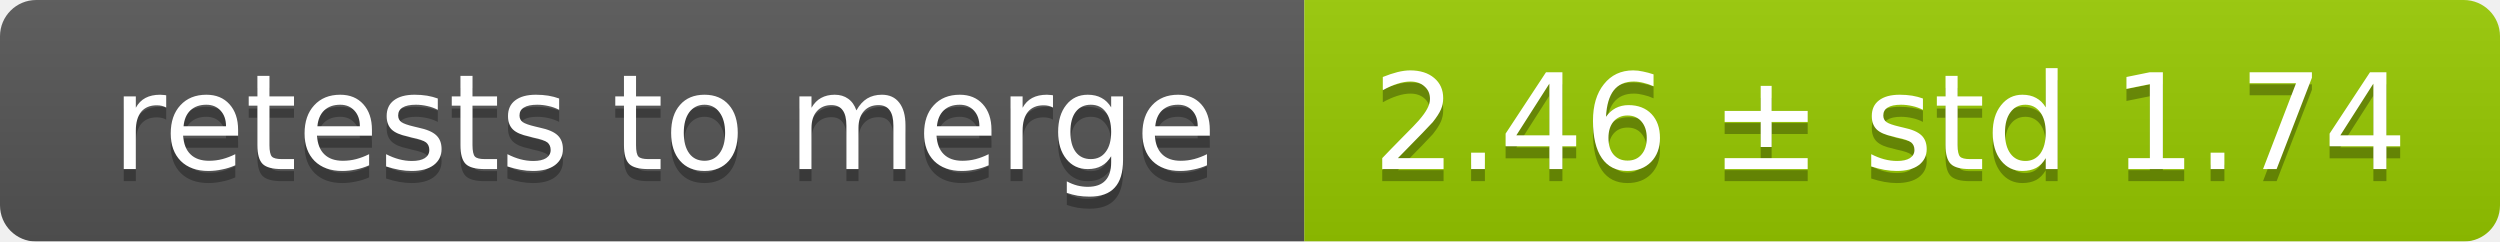
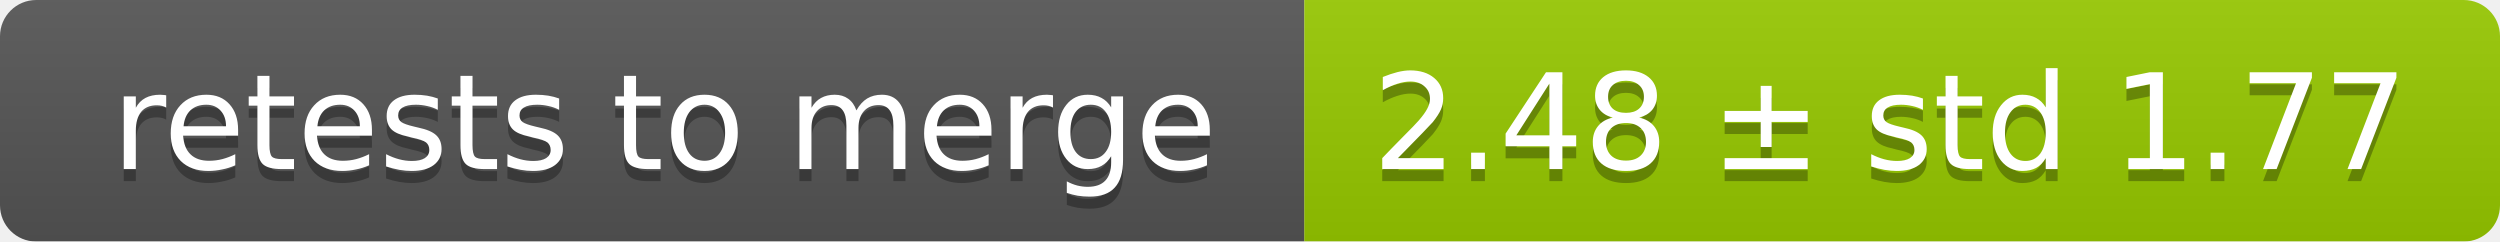
<svg xmlns="http://www.w3.org/2000/svg" width="207" height="20">
  <linearGradient id="smooth" x2="0" y2="100%">
    <stop offset="0" stop-color="#bbb" stop-opacity=".1" />
    <stop offset="1" stop-opacity=".1" />
  </linearGradient>
  <mask id="round">
    <rect width="207" height="20" rx="3" fill="#fff" />
  </mask>
  <g mask="url(#round)">
    <rect width="108" height="20" fill="#555" />
    <rect x="108" width="99" height="20" fill="#97ca00" />
    <rect width="207" height="20" fill="url(#smooth)" />
  </g>
  <g fill="#fff" text-anchor="middle" font-family="DejaVu Sans,Verdana,Geneva,sans-serif" font-size="11">
    <text x="55" y="15" fill="#010101" fill-opacity=".3">retests to merge</text>
    <text x="55" y="14">retests to merge</text>
-     <text x="156.5" y="15" fill="#010101" fill-opacity=".3">2.46 ± std 1.74</text>
-     <text x="156.5" y="14">2.46 ± std 1.74</text>
+     <text x="156.5" y="15" fill="#010101" fill-opacity=".3">2.48 ± std 1.77</text>
+     <text x="156.5" y="14">2.48 ± std 1.77</text>
  </g>
</svg>
